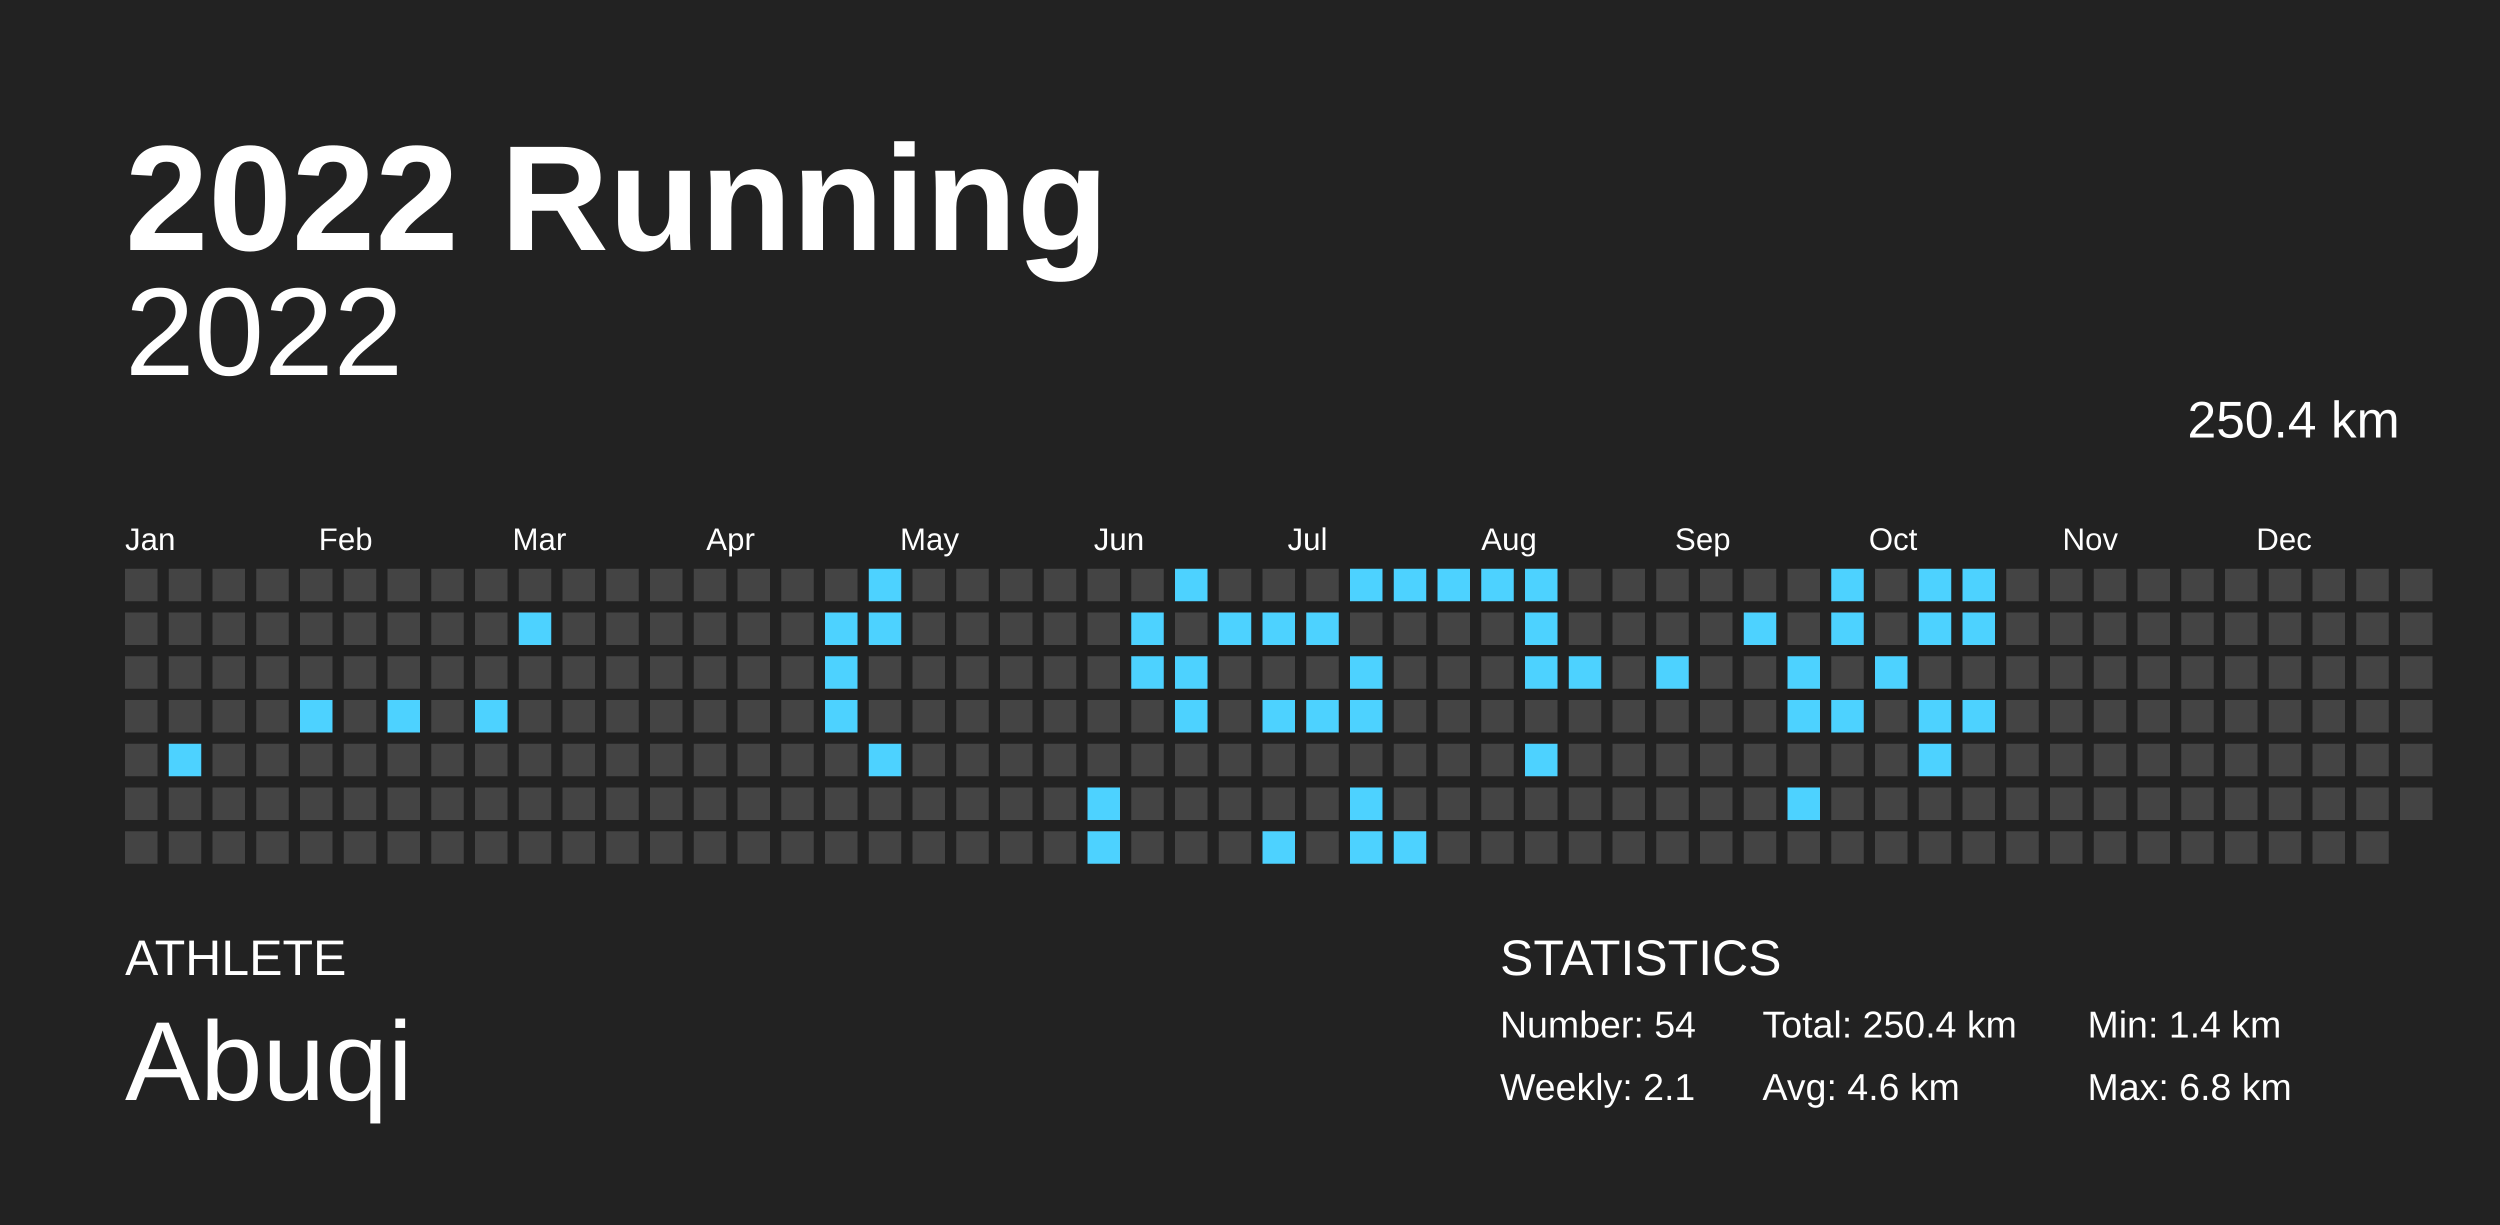
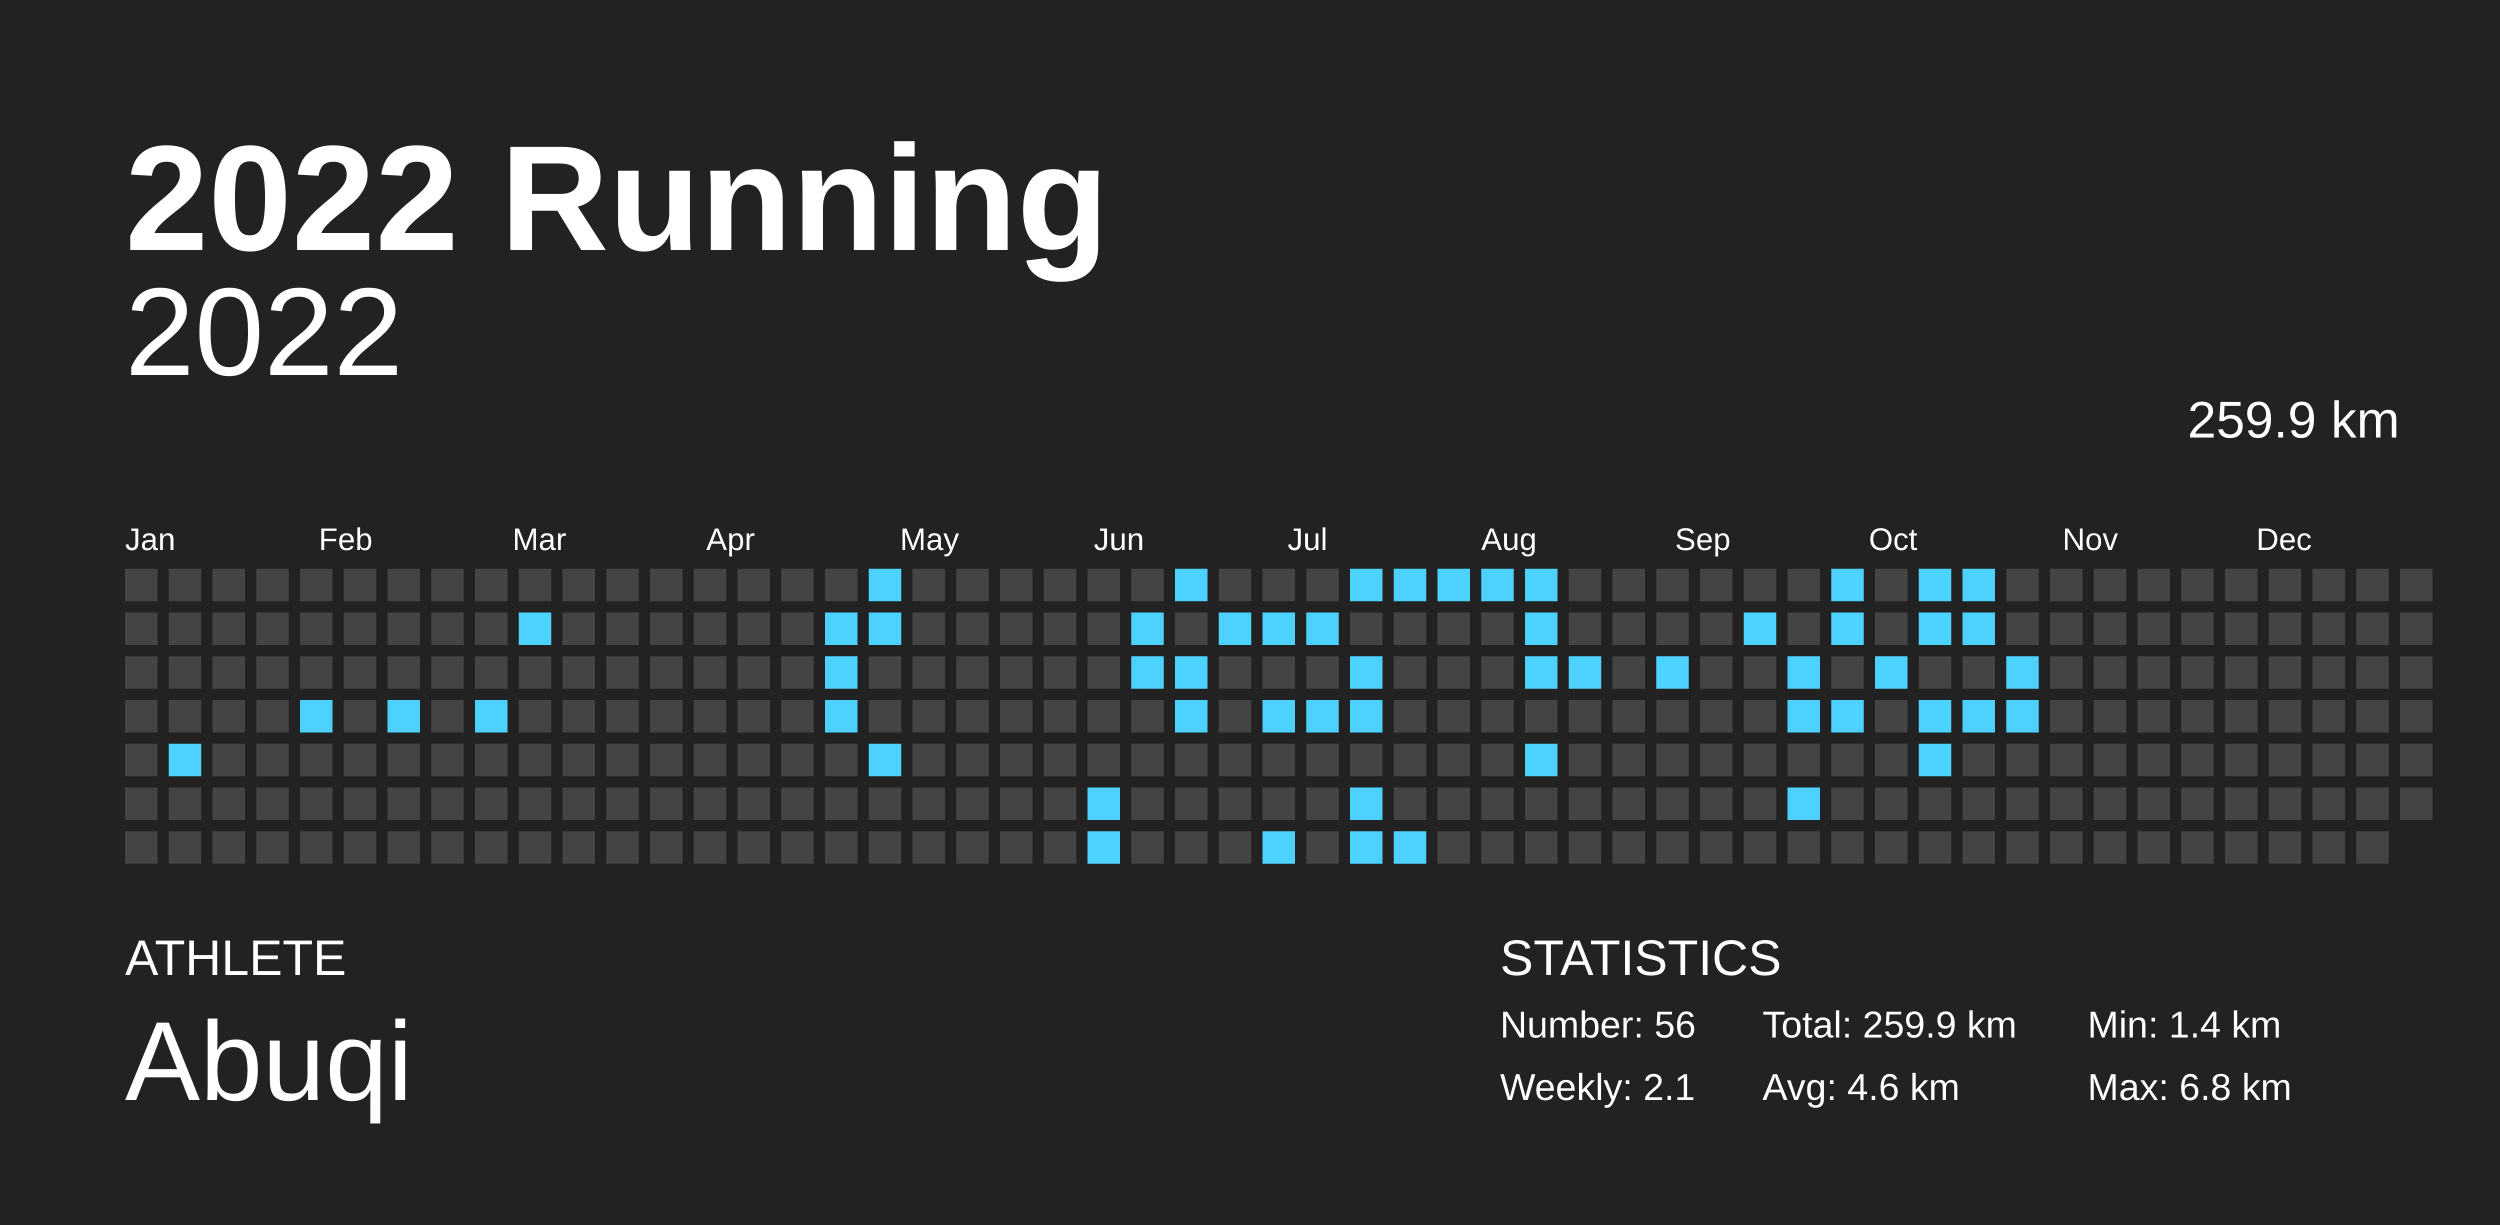
<svg xmlns="http://www.w3.org/2000/svg" baseProfile="full" height="98mm" version="1.1" viewBox="0,0,200,98" width="200mm">
  <defs />
  <rect fill="#222222" height="98" width="200" x="0" y="0" />
  <text fill="#FFFFFF" style="font-size:12px; font-family:Arial; font-weight:bold;" x="10" y="20">2022 Running</text>
  <text fill="#FFFFFF" style="font-size:4px; font-family:Arial" x="10" y="78">ATHLETE</text>
  <text fill="#FFFFFF" style="font-size:9px; font-family:Arial" x="10" y="88">Abuqi</text>
  <text fill="#FFFFFF" style="font-size:4px; font-family:Arial" x="120" y="78">STATISTICS</text>
-   <text fill="#FFFFFF" style="font-size:3px; font-family:Arial" x="120" y="83">Number: 54</text>
+   <text fill="#FFFFFF" style="font-size:3px; font-family:Arial" x="120" y="83">Number: 56</text>
  <text fill="#FFFFFF" style="font-size:3px; font-family:Arial" x="120" y="88">Weekly: 2.1</text>
-   <text fill="#FFFFFF" style="font-size:3px; font-family:Arial" x="141" y="83">Total: 250.4 km</text>
+   <text fill="#FFFFFF" style="font-size:3px; font-family:Arial" x="141" y="83">Total: 259.9 km</text>
  <text fill="#FFFFFF" style="font-size:3px; font-family:Arial" x="141" y="88">Avg: 4.6 km</text>
  <text fill="#FFFFFF" style="font-size:3px; font-family:Arial" x="167" y="83">Min: 1.4 km</text>
  <text fill="#FFFFFF" style="font-size:3px; font-family:Arial" x="167" y="88">Max: 6.8 km</text>
  <text alignment-baseline="hanging" fill="#FFFFFF" style="font-size:10.0px; font-family:Arial;" x="10" y="30">2022</text>
-   <text alignment-baseline="hanging" fill="#FFFFFF" style="font-size:4.125px; font-family:Arial;" x="175" y="35">250.4 km</text>
+   <text alignment-baseline="hanging" fill="#FFFFFF" style="font-size:4.125px; font-family:Arial;" x="175" y="35">259.9 km</text>
  <text fill="#FFFFFF" style="font-size:2.5px; font-family:Arial" x="10.0" y="44">Jan</text>
  <text fill="#FFFFFF" style="font-size:2.5px; font-family:Arial" x="25.5" y="44">Feb</text>
  <text fill="#FFFFFF" style="font-size:2.5px; font-family:Arial" x="41.0" y="44">Mar</text>
  <text fill="#FFFFFF" style="font-size:2.5px; font-family:Arial" x="56.5" y="44">Apr</text>
  <text fill="#FFFFFF" style="font-size:2.5px; font-family:Arial" x="72.0" y="44">May</text>
  <text fill="#FFFFFF" style="font-size:2.5px; font-family:Arial" x="87.5" y="44">Jun</text>
  <text fill="#FFFFFF" style="font-size:2.5px; font-family:Arial" x="103.0" y="44">Jul</text>
  <text fill="#FFFFFF" style="font-size:2.5px; font-family:Arial" x="118.5" y="44">Aug</text>
  <text fill="#FFFFFF" style="font-size:2.5px; font-family:Arial" x="134.0" y="44">Sep</text>
  <text fill="#FFFFFF" style="font-size:2.5px; font-family:Arial" x="149.5" y="44">Oct</text>
  <text fill="#FFFFFF" style="font-size:2.5px; font-family:Arial" x="165.0" y="44">Nov</text>
  <text fill="#FFFFFF" style="font-size:2.5px; font-family:Arial" x="180.5" y="44">Dec</text>
  <rect fill="#444444" height="2.6" width="2.6" x="10.0" y="45.5" />
  <rect fill="#444444" height="2.6" width="2.6" x="10.0" y="49.0" />
  <rect fill="#444444" height="2.6" width="2.6" x="10.0" y="52.5" />
  <rect fill="#444444" height="2.6" width="2.6" x="10.0" y="56.0" />
  <rect fill="#444444" height="2.6" width="2.6" x="10.0" y="59.5" />
  <rect fill="#444444" height="2.6" width="2.6" x="10.0" y="63.0" />
  <rect fill="#444444" height="2.6" width="2.6" x="10.0" y="66.5" />
  <rect fill="#444444" height="2.6" width="2.6" x="13.5" y="45.5" />
  <rect fill="#444444" height="2.6" width="2.6" x="13.5" y="49.0" />
  <rect fill="#444444" height="2.6" width="2.6" x="13.5" y="52.5" />
  <rect fill="#444444" height="2.6" width="2.6" x="13.5" y="56.0" />
  <rect fill="#4dd2ff" height="2.6" width="2.6" x="13.5" y="59.5" />
  <rect fill="#444444" height="2.6" width="2.6" x="13.5" y="63.0" />
  <rect fill="#444444" height="2.6" width="2.6" x="13.5" y="66.5" />
  <rect fill="#444444" height="2.6" width="2.6" x="17.0" y="45.5" />
  <rect fill="#444444" height="2.6" width="2.6" x="17.0" y="49.0" />
  <rect fill="#444444" height="2.6" width="2.6" x="17.0" y="52.5" />
  <rect fill="#444444" height="2.6" width="2.6" x="17.0" y="56.0" />
  <rect fill="#444444" height="2.6" width="2.6" x="17.0" y="59.5" />
  <rect fill="#444444" height="2.6" width="2.6" x="17.0" y="63.0" />
  <rect fill="#444444" height="2.6" width="2.6" x="17.0" y="66.5" />
  <rect fill="#444444" height="2.6" width="2.6" x="20.5" y="45.5" />
  <rect fill="#444444" height="2.6" width="2.6" x="20.5" y="49.0" />
  <rect fill="#444444" height="2.6" width="2.6" x="20.5" y="52.5" />
  <rect fill="#444444" height="2.6" width="2.6" x="20.5" y="56.0" />
  <rect fill="#444444" height="2.6" width="2.6" x="20.5" y="59.5" />
  <rect fill="#444444" height="2.6" width="2.6" x="20.5" y="63.0" />
  <rect fill="#444444" height="2.6" width="2.6" x="20.5" y="66.5" />
  <rect fill="#444444" height="2.6" width="2.6" x="24.0" y="45.5" />
  <rect fill="#444444" height="2.6" width="2.6" x="24.0" y="49.0" />
  <rect fill="#444444" height="2.6" width="2.6" x="24.0" y="52.5" />
  <rect fill="#4dd2ff" height="2.6" width="2.6" x="24.0" y="56.0" />
  <rect fill="#444444" height="2.6" width="2.6" x="24.0" y="59.5" />
  <rect fill="#444444" height="2.6" width="2.6" x="24.0" y="63.0" />
  <rect fill="#444444" height="2.6" width="2.6" x="24.0" y="66.5" />
  <rect fill="#444444" height="2.6" width="2.6" x="27.5" y="45.5" />
  <rect fill="#444444" height="2.6" width="2.6" x="27.5" y="49.0" />
  <rect fill="#444444" height="2.6" width="2.6" x="27.5" y="52.5" />
  <rect fill="#444444" height="2.6" width="2.6" x="27.5" y="56.0" />
  <rect fill="#444444" height="2.6" width="2.6" x="27.5" y="59.5" />
  <rect fill="#444444" height="2.6" width="2.6" x="27.5" y="63.0" />
  <rect fill="#444444" height="2.6" width="2.6" x="27.5" y="66.5" />
  <rect fill="#444444" height="2.6" width="2.6" x="31.0" y="45.5" />
  <rect fill="#444444" height="2.6" width="2.6" x="31.0" y="49.0" />
  <rect fill="#444444" height="2.6" width="2.6" x="31.0" y="52.5" />
  <rect fill="#4dd2ff" height="2.6" width="2.6" x="31.0" y="56.0" />
  <rect fill="#444444" height="2.6" width="2.6" x="31.0" y="59.5" />
  <rect fill="#444444" height="2.6" width="2.6" x="31.0" y="63.0" />
  <rect fill="#444444" height="2.6" width="2.6" x="31.0" y="66.5" />
  <rect fill="#444444" height="2.6" width="2.6" x="34.5" y="45.5" />
  <rect fill="#444444" height="2.6" width="2.6" x="34.5" y="49.0" />
  <rect fill="#444444" height="2.6" width="2.6" x="34.5" y="52.5" />
  <rect fill="#444444" height="2.6" width="2.6" x="34.5" y="56.0" />
  <rect fill="#444444" height="2.6" width="2.6" x="34.5" y="59.5" />
  <rect fill="#444444" height="2.6" width="2.6" x="34.5" y="63.0" />
  <rect fill="#444444" height="2.6" width="2.6" x="34.5" y="66.5" />
  <rect fill="#444444" height="2.6" width="2.6" x="38.0" y="45.5" />
  <rect fill="#444444" height="2.6" width="2.6" x="38.0" y="49.0" />
  <rect fill="#444444" height="2.6" width="2.6" x="38.0" y="52.5" />
  <rect fill="#4dd2ff" height="2.6" width="2.6" x="38.0" y="56.0" />
  <rect fill="#444444" height="2.6" width="2.6" x="38.0" y="59.5" />
  <rect fill="#444444" height="2.6" width="2.6" x="38.0" y="63.0" />
  <rect fill="#444444" height="2.6" width="2.6" x="38.0" y="66.5" />
  <rect fill="#444444" height="2.6" width="2.6" x="41.5" y="45.5" />
  <rect fill="#4dd2ff" height="2.6" width="2.6" x="41.5" y="49.0" />
  <rect fill="#444444" height="2.6" width="2.6" x="41.5" y="52.5" />
  <rect fill="#444444" height="2.6" width="2.6" x="41.5" y="56.0" />
  <rect fill="#444444" height="2.6" width="2.6" x="41.5" y="59.5" />
  <rect fill="#444444" height="2.6" width="2.6" x="41.5" y="63.0" />
  <rect fill="#444444" height="2.6" width="2.6" x="41.5" y="66.5" />
  <rect fill="#444444" height="2.6" width="2.6" x="45.0" y="45.5" />
  <rect fill="#444444" height="2.6" width="2.6" x="45.0" y="49.0" />
  <rect fill="#444444" height="2.6" width="2.6" x="45.0" y="52.5" />
  <rect fill="#444444" height="2.6" width="2.6" x="45.0" y="56.0" />
  <rect fill="#444444" height="2.6" width="2.6" x="45.0" y="59.5" />
  <rect fill="#444444" height="2.6" width="2.6" x="45.0" y="63.0" />
  <rect fill="#444444" height="2.6" width="2.6" x="45.0" y="66.5" />
  <rect fill="#444444" height="2.6" width="2.6" x="48.5" y="45.5" />
  <rect fill="#444444" height="2.6" width="2.6" x="48.5" y="49.0" />
  <rect fill="#444444" height="2.6" width="2.6" x="48.5" y="52.5" />
  <rect fill="#444444" height="2.6" width="2.6" x="48.5" y="56.0" />
  <rect fill="#444444" height="2.6" width="2.6" x="48.5" y="59.5" />
  <rect fill="#444444" height="2.6" width="2.6" x="48.5" y="63.0" />
  <rect fill="#444444" height="2.6" width="2.6" x="48.5" y="66.5" />
  <rect fill="#444444" height="2.6" width="2.6" x="52.0" y="45.5" />
  <rect fill="#444444" height="2.6" width="2.6" x="52.0" y="49.0" />
  <rect fill="#444444" height="2.6" width="2.6" x="52.0" y="52.5" />
  <rect fill="#444444" height="2.6" width="2.6" x="52.0" y="56.0" />
  <rect fill="#444444" height="2.6" width="2.6" x="52.0" y="59.5" />
  <rect fill="#444444" height="2.6" width="2.6" x="52.0" y="63.0" />
  <rect fill="#444444" height="2.6" width="2.6" x="52.0" y="66.5" />
  <rect fill="#444444" height="2.6" width="2.6" x="55.5" y="45.5" />
  <rect fill="#444444" height="2.6" width="2.6" x="55.5" y="49.0" />
  <rect fill="#444444" height="2.6" width="2.6" x="55.5" y="52.5" />
  <rect fill="#444444" height="2.6" width="2.6" x="55.5" y="56.0" />
  <rect fill="#444444" height="2.6" width="2.6" x="55.5" y="59.5" />
  <rect fill="#444444" height="2.6" width="2.6" x="55.5" y="63.0" />
  <rect fill="#444444" height="2.6" width="2.6" x="55.5" y="66.5" />
  <rect fill="#444444" height="2.6" width="2.6" x="59.0" y="45.5" />
  <rect fill="#444444" height="2.6" width="2.6" x="59.0" y="49.0" />
  <rect fill="#444444" height="2.6" width="2.6" x="59.0" y="52.5" />
  <rect fill="#444444" height="2.6" width="2.6" x="59.0" y="56.0" />
  <rect fill="#444444" height="2.6" width="2.6" x="59.0" y="59.5" />
  <rect fill="#444444" height="2.6" width="2.6" x="59.0" y="63.0" />
  <rect fill="#444444" height="2.6" width="2.6" x="59.0" y="66.5" />
  <rect fill="#444444" height="2.6" width="2.6" x="62.5" y="45.5" />
  <rect fill="#444444" height="2.6" width="2.6" x="62.5" y="49.0" />
  <rect fill="#444444" height="2.6" width="2.6" x="62.5" y="52.5" />
  <rect fill="#444444" height="2.6" width="2.6" x="62.5" y="56.0" />
  <rect fill="#444444" height="2.6" width="2.6" x="62.5" y="59.5" />
  <rect fill="#444444" height="2.6" width="2.6" x="62.5" y="63.0" />
  <rect fill="#444444" height="2.6" width="2.6" x="62.5" y="66.5" />
  <rect fill="#444444" height="2.6" width="2.6" x="66.0" y="45.5" />
  <rect fill="#4dd2ff" height="2.6" width="2.6" x="66.0" y="49.0" />
  <rect fill="#4dd2ff" height="2.6" width="2.6" x="66.0" y="52.5" />
  <rect fill="#4dd2ff" height="2.6" width="2.6" x="66.0" y="56.0" />
  <rect fill="#444444" height="2.6" width="2.6" x="66.0" y="59.5" />
  <rect fill="#444444" height="2.6" width="2.6" x="66.0" y="63.0" />
  <rect fill="#444444" height="2.6" width="2.6" x="66.0" y="66.5" />
  <rect fill="#4dd2ff" height="2.6" width="2.6" x="69.5" y="45.5" />
  <rect fill="#4dd2ff" height="2.6" width="2.6" x="69.5" y="49.0" />
  <rect fill="#444444" height="2.6" width="2.6" x="69.5" y="52.5" />
  <rect fill="#444444" height="2.6" width="2.6" x="69.5" y="56.0" />
  <rect fill="#4dd2ff" height="2.6" width="2.6" x="69.5" y="59.5" />
  <rect fill="#444444" height="2.6" width="2.6" x="69.5" y="63.0" />
  <rect fill="#444444" height="2.6" width="2.6" x="69.5" y="66.5" />
  <rect fill="#444444" height="2.6" width="2.6" x="73.0" y="45.5" />
  <rect fill="#444444" height="2.6" width="2.6" x="73.0" y="49.0" />
  <rect fill="#444444" height="2.6" width="2.6" x="73.0" y="52.5" />
  <rect fill="#444444" height="2.6" width="2.6" x="73.0" y="56.0" />
  <rect fill="#444444" height="2.6" width="2.6" x="73.0" y="59.5" />
  <rect fill="#444444" height="2.6" width="2.6" x="73.0" y="63.0" />
  <rect fill="#444444" height="2.6" width="2.6" x="73.0" y="66.5" />
  <rect fill="#444444" height="2.6" width="2.6" x="76.5" y="45.5" />
  <rect fill="#444444" height="2.6" width="2.6" x="76.5" y="49.0" />
  <rect fill="#444444" height="2.6" width="2.6" x="76.5" y="52.5" />
  <rect fill="#444444" height="2.6" width="2.6" x="76.5" y="56.0" />
  <rect fill="#444444" height="2.6" width="2.6" x="76.5" y="59.5" />
  <rect fill="#444444" height="2.6" width="2.6" x="76.5" y="63.0" />
  <rect fill="#444444" height="2.6" width="2.6" x="76.5" y="66.5" />
  <rect fill="#444444" height="2.6" width="2.6" x="80.0" y="45.5" />
  <rect fill="#444444" height="2.6" width="2.6" x="80.0" y="49.0" />
  <rect fill="#444444" height="2.6" width="2.6" x="80.0" y="52.5" />
  <rect fill="#444444" height="2.6" width="2.6" x="80.0" y="56.0" />
  <rect fill="#444444" height="2.6" width="2.6" x="80.0" y="59.5" />
  <rect fill="#444444" height="2.6" width="2.6" x="80.0" y="63.0" />
  <rect fill="#444444" height="2.6" width="2.6" x="80.0" y="66.5" />
  <rect fill="#444444" height="2.6" width="2.6" x="83.5" y="45.5" />
  <rect fill="#444444" height="2.6" width="2.6" x="83.5" y="49.0" />
  <rect fill="#444444" height="2.6" width="2.6" x="83.5" y="52.5" />
  <rect fill="#444444" height="2.6" width="2.6" x="83.5" y="56.0" />
  <rect fill="#444444" height="2.6" width="2.6" x="83.5" y="59.5" />
  <rect fill="#444444" height="2.6" width="2.6" x="83.5" y="63.0" />
  <rect fill="#444444" height="2.6" width="2.6" x="83.5" y="66.5" />
  <rect fill="#444444" height="2.6" width="2.6" x="87.0" y="45.5" />
  <rect fill="#444444" height="2.6" width="2.6" x="87.0" y="49.0" />
  <rect fill="#444444" height="2.6" width="2.6" x="87.0" y="52.5" />
  <rect fill="#444444" height="2.6" width="2.6" x="87.0" y="56.0" />
  <rect fill="#444444" height="2.6" width="2.6" x="87.0" y="59.5" />
  <rect fill="#4dd2ff" height="2.6" width="2.6" x="87.0" y="63.0" />
  <rect fill="#4dd2ff" height="2.6" width="2.6" x="87.0" y="66.5" />
  <rect fill="#444444" height="2.6" width="2.6" x="90.5" y="45.5" />
  <rect fill="#4dd2ff" height="2.6" width="2.6" x="90.5" y="49.0" />
  <rect fill="#4dd2ff" height="2.6" width="2.6" x="90.5" y="52.5" />
  <rect fill="#444444" height="2.6" width="2.6" x="90.5" y="56.0" />
  <rect fill="#444444" height="2.6" width="2.6" x="90.5" y="59.5" />
  <rect fill="#444444" height="2.6" width="2.6" x="90.5" y="63.0" />
  <rect fill="#444444" height="2.6" width="2.6" x="90.5" y="66.5" />
  <rect fill="#4dd2ff" height="2.6" width="2.6" x="94.0" y="45.5" />
  <rect fill="#444444" height="2.6" width="2.6" x="94.0" y="49.0" />
  <rect fill="#4dd2ff" height="2.6" width="2.6" x="94.0" y="52.5" />
  <rect fill="#4dd2ff" height="2.6" width="2.6" x="94.0" y="56.0" />
  <rect fill="#444444" height="2.6" width="2.6" x="94.0" y="59.5" />
  <rect fill="#444444" height="2.6" width="2.6" x="94.0" y="63.0" />
  <rect fill="#444444" height="2.6" width="2.6" x="94.0" y="66.5" />
  <rect fill="#444444" height="2.6" width="2.6" x="97.5" y="45.5" />
  <rect fill="#4dd2ff" height="2.6" width="2.6" x="97.5" y="49.0" />
  <rect fill="#444444" height="2.6" width="2.6" x="97.5" y="52.5" />
  <rect fill="#444444" height="2.6" width="2.6" x="97.5" y="56.0" />
  <rect fill="#444444" height="2.6" width="2.6" x="97.5" y="59.5" />
  <rect fill="#444444" height="2.6" width="2.6" x="97.5" y="63.0" />
  <rect fill="#444444" height="2.6" width="2.6" x="97.5" y="66.5" />
  <rect fill="#444444" height="2.6" width="2.6" x="101.0" y="45.5" />
  <rect fill="#4dd2ff" height="2.6" width="2.6" x="101.0" y="49.0" />
  <rect fill="#444444" height="2.6" width="2.6" x="101.0" y="52.5" />
  <rect fill="#4dd2ff" height="2.6" width="2.6" x="101.0" y="56.0" />
  <rect fill="#444444" height="2.6" width="2.6" x="101.0" y="59.5" />
  <rect fill="#444444" height="2.6" width="2.6" x="101.0" y="63.0" />
  <rect fill="#4dd2ff" height="2.6" width="2.6" x="101.0" y="66.5" />
  <rect fill="#444444" height="2.6" width="2.6" x="104.5" y="45.5" />
  <rect fill="#4dd2ff" height="2.6" width="2.6" x="104.5" y="49.0" />
  <rect fill="#444444" height="2.6" width="2.6" x="104.5" y="52.5" />
  <rect fill="#4dd2ff" height="2.6" width="2.6" x="104.5" y="56.0" />
  <rect fill="#444444" height="2.6" width="2.6" x="104.5" y="59.5" />
  <rect fill="#444444" height="2.6" width="2.6" x="104.5" y="63.0" />
  <rect fill="#444444" height="2.6" width="2.6" x="104.5" y="66.5" />
  <rect fill="#4dd2ff" height="2.6" width="2.6" x="108.0" y="45.5" />
  <rect fill="#444444" height="2.6" width="2.6" x="108.0" y="49.0" />
  <rect fill="#4dd2ff" height="2.6" width="2.6" x="108.0" y="52.5" />
  <rect fill="#4dd2ff" height="2.6" width="2.6" x="108.0" y="56.0" />
  <rect fill="#444444" height="2.6" width="2.6" x="108.0" y="59.5" />
  <rect fill="#4dd2ff" height="2.6" width="2.6" x="108.0" y="63.0" />
  <rect fill="#4dd2ff" height="2.6" width="2.6" x="108.0" y="66.5" />
  <rect fill="#4dd2ff" height="2.6" width="2.6" x="111.5" y="45.5" />
  <rect fill="#444444" height="2.6" width="2.6" x="111.5" y="49.0" />
  <rect fill="#444444" height="2.6" width="2.6" x="111.5" y="52.5" />
  <rect fill="#444444" height="2.6" width="2.6" x="111.5" y="56.0" />
  <rect fill="#444444" height="2.6" width="2.6" x="111.5" y="59.5" />
  <rect fill="#444444" height="2.6" width="2.6" x="111.5" y="63.0" />
  <rect fill="#4dd2ff" height="2.6" width="2.6" x="111.5" y="66.5" />
  <rect fill="#4dd2ff" height="2.6" width="2.6" x="115.0" y="45.5" />
  <rect fill="#444444" height="2.6" width="2.6" x="115.0" y="49.0" />
  <rect fill="#444444" height="2.6" width="2.6" x="115.0" y="52.5" />
  <rect fill="#444444" height="2.6" width="2.6" x="115.0" y="56.0" />
  <rect fill="#444444" height="2.6" width="2.6" x="115.0" y="59.5" />
  <rect fill="#444444" height="2.6" width="2.6" x="115.0" y="63.0" />
  <rect fill="#444444" height="2.6" width="2.6" x="115.0" y="66.5" />
  <rect fill="#4dd2ff" height="2.6" width="2.6" x="118.5" y="45.5" />
  <rect fill="#444444" height="2.6" width="2.6" x="118.5" y="49.0" />
  <rect fill="#444444" height="2.6" width="2.6" x="118.5" y="52.5" />
  <rect fill="#444444" height="2.6" width="2.6" x="118.5" y="56.0" />
  <rect fill="#444444" height="2.6" width="2.6" x="118.5" y="59.5" />
  <rect fill="#444444" height="2.6" width="2.6" x="118.5" y="63.0" />
  <rect fill="#444444" height="2.6" width="2.6" x="118.5" y="66.5" />
  <rect fill="#4dd2ff" height="2.6" width="2.6" x="122.0" y="45.5" />
  <rect fill="#4dd2ff" height="2.6" width="2.6" x="122.0" y="49.0" />
  <rect fill="#4dd2ff" height="2.6" width="2.6" x="122.0" y="52.5" />
  <rect fill="#444444" height="2.6" width="2.6" x="122.0" y="56.0" />
  <rect fill="#4dd2ff" height="2.6" width="2.6" x="122.0" y="59.5" />
  <rect fill="#444444" height="2.6" width="2.6" x="122.0" y="63.0" />
  <rect fill="#444444" height="2.6" width="2.6" x="122.0" y="66.5" />
  <rect fill="#444444" height="2.6" width="2.6" x="125.5" y="45.5" />
  <rect fill="#444444" height="2.6" width="2.6" x="125.5" y="49.0" />
  <rect fill="#4dd2ff" height="2.6" width="2.6" x="125.5" y="52.5" />
  <rect fill="#444444" height="2.6" width="2.6" x="125.5" y="56.0" />
  <rect fill="#444444" height="2.6" width="2.6" x="125.5" y="59.5" />
  <rect fill="#444444" height="2.6" width="2.6" x="125.5" y="63.0" />
  <rect fill="#444444" height="2.6" width="2.6" x="125.5" y="66.5" />
  <rect fill="#444444" height="2.6" width="2.6" x="129.0" y="45.5" />
  <rect fill="#444444" height="2.6" width="2.6" x="129.0" y="49.0" />
  <rect fill="#444444" height="2.6" width="2.6" x="129.0" y="52.5" />
  <rect fill="#444444" height="2.6" width="2.6" x="129.0" y="56.0" />
  <rect fill="#444444" height="2.6" width="2.6" x="129.0" y="59.5" />
  <rect fill="#444444" height="2.6" width="2.6" x="129.0" y="63.0" />
  <rect fill="#444444" height="2.6" width="2.6" x="129.0" y="66.5" />
  <rect fill="#444444" height="2.6" width="2.6" x="132.5" y="45.5" />
  <rect fill="#444444" height="2.6" width="2.6" x="132.5" y="49.0" />
  <rect fill="#4dd2ff" height="2.6" width="2.6" x="132.5" y="52.5" />
  <rect fill="#444444" height="2.6" width="2.6" x="132.5" y="56.0" />
  <rect fill="#444444" height="2.6" width="2.6" x="132.5" y="59.5" />
  <rect fill="#444444" height="2.6" width="2.6" x="132.5" y="63.0" />
  <rect fill="#444444" height="2.6" width="2.6" x="132.5" y="66.5" />
  <rect fill="#444444" height="2.6" width="2.6" x="136.0" y="45.5" />
  <rect fill="#444444" height="2.6" width="2.6" x="136.0" y="49.0" />
  <rect fill="#444444" height="2.6" width="2.6" x="136.0" y="52.5" />
  <rect fill="#444444" height="2.6" width="2.6" x="136.0" y="56.0" />
  <rect fill="#444444" height="2.6" width="2.6" x="136.0" y="59.5" />
  <rect fill="#444444" height="2.6" width="2.6" x="136.0" y="63.0" />
  <rect fill="#444444" height="2.6" width="2.6" x="136.0" y="66.5" />
  <rect fill="#444444" height="2.6" width="2.6" x="139.5" y="45.5" />
  <rect fill="#4dd2ff" height="2.6" width="2.6" x="139.5" y="49.0" />
  <rect fill="#444444" height="2.6" width="2.6" x="139.5" y="52.5" />
  <rect fill="#444444" height="2.6" width="2.6" x="139.5" y="56.0" />
  <rect fill="#444444" height="2.6" width="2.6" x="139.5" y="59.5" />
  <rect fill="#444444" height="2.6" width="2.6" x="139.5" y="63.0" />
  <rect fill="#444444" height="2.6" width="2.6" x="139.5" y="66.5" />
  <rect fill="#444444" height="2.6" width="2.6" x="143.0" y="45.5" />
  <rect fill="#444444" height="2.6" width="2.6" x="143.0" y="49.0" />
  <rect fill="#4dd2ff" height="2.6" width="2.6" x="143.0" y="52.5" />
  <rect fill="#4dd2ff" height="2.6" width="2.6" x="143.0" y="56.0" />
  <rect fill="#444444" height="2.6" width="2.6" x="143.0" y="59.5" />
  <rect fill="#4dd2ff" height="2.6" width="2.6" x="143.0" y="63.0" />
  <rect fill="#444444" height="2.6" width="2.6" x="143.0" y="66.5" />
  <rect fill="#4dd2ff" height="2.6" width="2.6" x="146.5" y="45.5" />
  <rect fill="#4dd2ff" height="2.6" width="2.6" x="146.5" y="49.0" />
  <rect fill="#444444" height="2.6" width="2.6" x="146.5" y="52.5" />
  <rect fill="#4dd2ff" height="2.6" width="2.6" x="146.5" y="56.0" />
  <rect fill="#444444" height="2.6" width="2.6" x="146.5" y="59.5" />
  <rect fill="#444444" height="2.6" width="2.6" x="146.5" y="63.0" />
  <rect fill="#444444" height="2.6" width="2.6" x="146.5" y="66.5" />
  <rect fill="#444444" height="2.6" width="2.6" x="150.0" y="45.5" />
  <rect fill="#444444" height="2.6" width="2.6" x="150.0" y="49.0" />
  <rect fill="#4dd2ff" height="2.6" width="2.6" x="150.0" y="52.5" />
  <rect fill="#444444" height="2.6" width="2.6" x="150.0" y="56.0" />
  <rect fill="#444444" height="2.6" width="2.6" x="150.0" y="59.5" />
  <rect fill="#444444" height="2.6" width="2.6" x="150.0" y="63.0" />
  <rect fill="#444444" height="2.6" width="2.6" x="150.0" y="66.5" />
  <rect fill="#4dd2ff" height="2.6" width="2.6" x="153.5" y="45.5" />
  <rect fill="#4dd2ff" height="2.6" width="2.6" x="153.5" y="49.0" />
  <rect fill="#444444" height="2.6" width="2.6" x="153.5" y="52.5" />
  <rect fill="#4dd2ff" height="2.6" width="2.6" x="153.5" y="56.0" />
  <rect fill="#4dd2ff" height="2.6" width="2.6" x="153.5" y="59.5" />
  <rect fill="#444444" height="2.6" width="2.6" x="153.5" y="63.0" />
  <rect fill="#444444" height="2.6" width="2.6" x="153.5" y="66.5" />
  <rect fill="#4dd2ff" height="2.6" width="2.6" x="157.0" y="45.5" />
  <rect fill="#4dd2ff" height="2.6" width="2.6" x="157.0" y="49.0" />
  <rect fill="#444444" height="2.6" width="2.6" x="157.0" y="52.5" />
  <rect fill="#4dd2ff" height="2.6" width="2.6" x="157.0" y="56.0" />
  <rect fill="#444444" height="2.6" width="2.6" x="157.0" y="59.5" />
  <rect fill="#444444" height="2.6" width="2.6" x="157.0" y="63.0" />
  <rect fill="#444444" height="2.6" width="2.6" x="157.0" y="66.5" />
  <rect fill="#444444" height="2.6" width="2.6" x="160.5" y="45.5" />
  <rect fill="#444444" height="2.6" width="2.6" x="160.5" y="49.0" />
-   <rect fill="#444444" height="2.6" width="2.6" x="160.5" y="52.5" />
-   <rect fill="#444444" height="2.6" width="2.6" x="160.5" y="56.0" />
+   <rect fill="#4dd2ff" height="2.6" width="2.6" x="160.5" y="52.5" />
+   <rect fill="#4dd2ff" height="2.6" width="2.6" x="160.5" y="56.0" />
  <rect fill="#444444" height="2.6" width="2.6" x="160.5" y="59.5" />
  <rect fill="#444444" height="2.6" width="2.6" x="160.5" y="63.0" />
  <rect fill="#444444" height="2.6" width="2.6" x="160.5" y="66.5" />
  <rect fill="#444444" height="2.6" width="2.6" x="164.0" y="45.5" />
  <rect fill="#444444" height="2.6" width="2.6" x="164.0" y="49.0" />
  <rect fill="#444444" height="2.6" width="2.6" x="164.0" y="52.5" />
  <rect fill="#444444" height="2.6" width="2.6" x="164.0" y="56.0" />
  <rect fill="#444444" height="2.6" width="2.6" x="164.0" y="59.5" />
  <rect fill="#444444" height="2.6" width="2.6" x="164.0" y="63.0" />
  <rect fill="#444444" height="2.6" width="2.6" x="164.0" y="66.5" />
  <rect fill="#444444" height="2.6" width="2.6" x="167.5" y="45.5" />
  <rect fill="#444444" height="2.6" width="2.6" x="167.5" y="49.0" />
  <rect fill="#444444" height="2.6" width="2.6" x="167.5" y="52.5" />
  <rect fill="#444444" height="2.6" width="2.6" x="167.5" y="56.0" />
  <rect fill="#444444" height="2.6" width="2.6" x="167.5" y="59.5" />
  <rect fill="#444444" height="2.6" width="2.6" x="167.5" y="63.0" />
  <rect fill="#444444" height="2.6" width="2.6" x="167.5" y="66.5" />
  <rect fill="#444444" height="2.6" width="2.6" x="171.0" y="45.5" />
  <rect fill="#444444" height="2.6" width="2.6" x="171.0" y="49.0" />
  <rect fill="#444444" height="2.6" width="2.6" x="171.0" y="52.5" />
  <rect fill="#444444" height="2.6" width="2.6" x="171.0" y="56.0" />
  <rect fill="#444444" height="2.6" width="2.6" x="171.0" y="59.5" />
  <rect fill="#444444" height="2.6" width="2.6" x="171.0" y="63.0" />
  <rect fill="#444444" height="2.6" width="2.6" x="171.0" y="66.5" />
  <rect fill="#444444" height="2.6" width="2.6" x="174.5" y="45.5" />
  <rect fill="#444444" height="2.6" width="2.6" x="174.5" y="49.0" />
  <rect fill="#444444" height="2.6" width="2.6" x="174.5" y="52.5" />
  <rect fill="#444444" height="2.6" width="2.6" x="174.5" y="56.0" />
  <rect fill="#444444" height="2.6" width="2.6" x="174.5" y="59.5" />
  <rect fill="#444444" height="2.6" width="2.6" x="174.5" y="63.0" />
  <rect fill="#444444" height="2.6" width="2.6" x="174.5" y="66.5" />
  <rect fill="#444444" height="2.6" width="2.6" x="178.0" y="45.5" />
  <rect fill="#444444" height="2.6" width="2.6" x="178.0" y="49.0" />
  <rect fill="#444444" height="2.6" width="2.6" x="178.0" y="52.5" />
  <rect fill="#444444" height="2.6" width="2.6" x="178.0" y="56.0" />
  <rect fill="#444444" height="2.6" width="2.6" x="178.0" y="59.5" />
  <rect fill="#444444" height="2.6" width="2.6" x="178.0" y="63.0" />
  <rect fill="#444444" height="2.6" width="2.6" x="178.0" y="66.5" />
  <rect fill="#444444" height="2.6" width="2.6" x="181.5" y="45.5" />
  <rect fill="#444444" height="2.6" width="2.6" x="181.5" y="49.0" />
  <rect fill="#444444" height="2.6" width="2.6" x="181.5" y="52.5" />
  <rect fill="#444444" height="2.6" width="2.6" x="181.5" y="56.0" />
  <rect fill="#444444" height="2.6" width="2.6" x="181.5" y="59.5" />
  <rect fill="#444444" height="2.6" width="2.6" x="181.5" y="63.0" />
  <rect fill="#444444" height="2.6" width="2.6" x="181.5" y="66.5" />
  <rect fill="#444444" height="2.6" width="2.6" x="185.0" y="45.5" />
  <rect fill="#444444" height="2.6" width="2.6" x="185.0" y="49.0" />
  <rect fill="#444444" height="2.6" width="2.6" x="185.0" y="52.5" />
  <rect fill="#444444" height="2.6" width="2.6" x="185.0" y="56.0" />
  <rect fill="#444444" height="2.6" width="2.6" x="185.0" y="59.5" />
  <rect fill="#444444" height="2.6" width="2.6" x="185.0" y="63.0" />
  <rect fill="#444444" height="2.6" width="2.6" x="185.0" y="66.5" />
  <rect fill="#444444" height="2.6" width="2.6" x="188.5" y="45.5" />
  <rect fill="#444444" height="2.6" width="2.6" x="188.5" y="49.0" />
  <rect fill="#444444" height="2.6" width="2.6" x="188.5" y="52.5" />
  <rect fill="#444444" height="2.6" width="2.6" x="188.5" y="56.0" />
  <rect fill="#444444" height="2.6" width="2.6" x="188.5" y="59.5" />
  <rect fill="#444444" height="2.6" width="2.6" x="188.5" y="63.0" />
  <rect fill="#444444" height="2.6" width="2.6" x="188.5" y="66.5" />
  <rect fill="#444444" height="2.6" width="2.6" x="192.0" y="45.5" />
  <rect fill="#444444" height="2.6" width="2.6" x="192.0" y="49.0" />
  <rect fill="#444444" height="2.6" width="2.6" x="192.0" y="52.5" />
  <rect fill="#444444" height="2.6" width="2.6" x="192.0" y="56.0" />
  <rect fill="#444444" height="2.6" width="2.6" x="192.0" y="59.5" />
  <rect fill="#444444" height="2.6" width="2.6" x="192.0" y="63.0" />
</svg>
